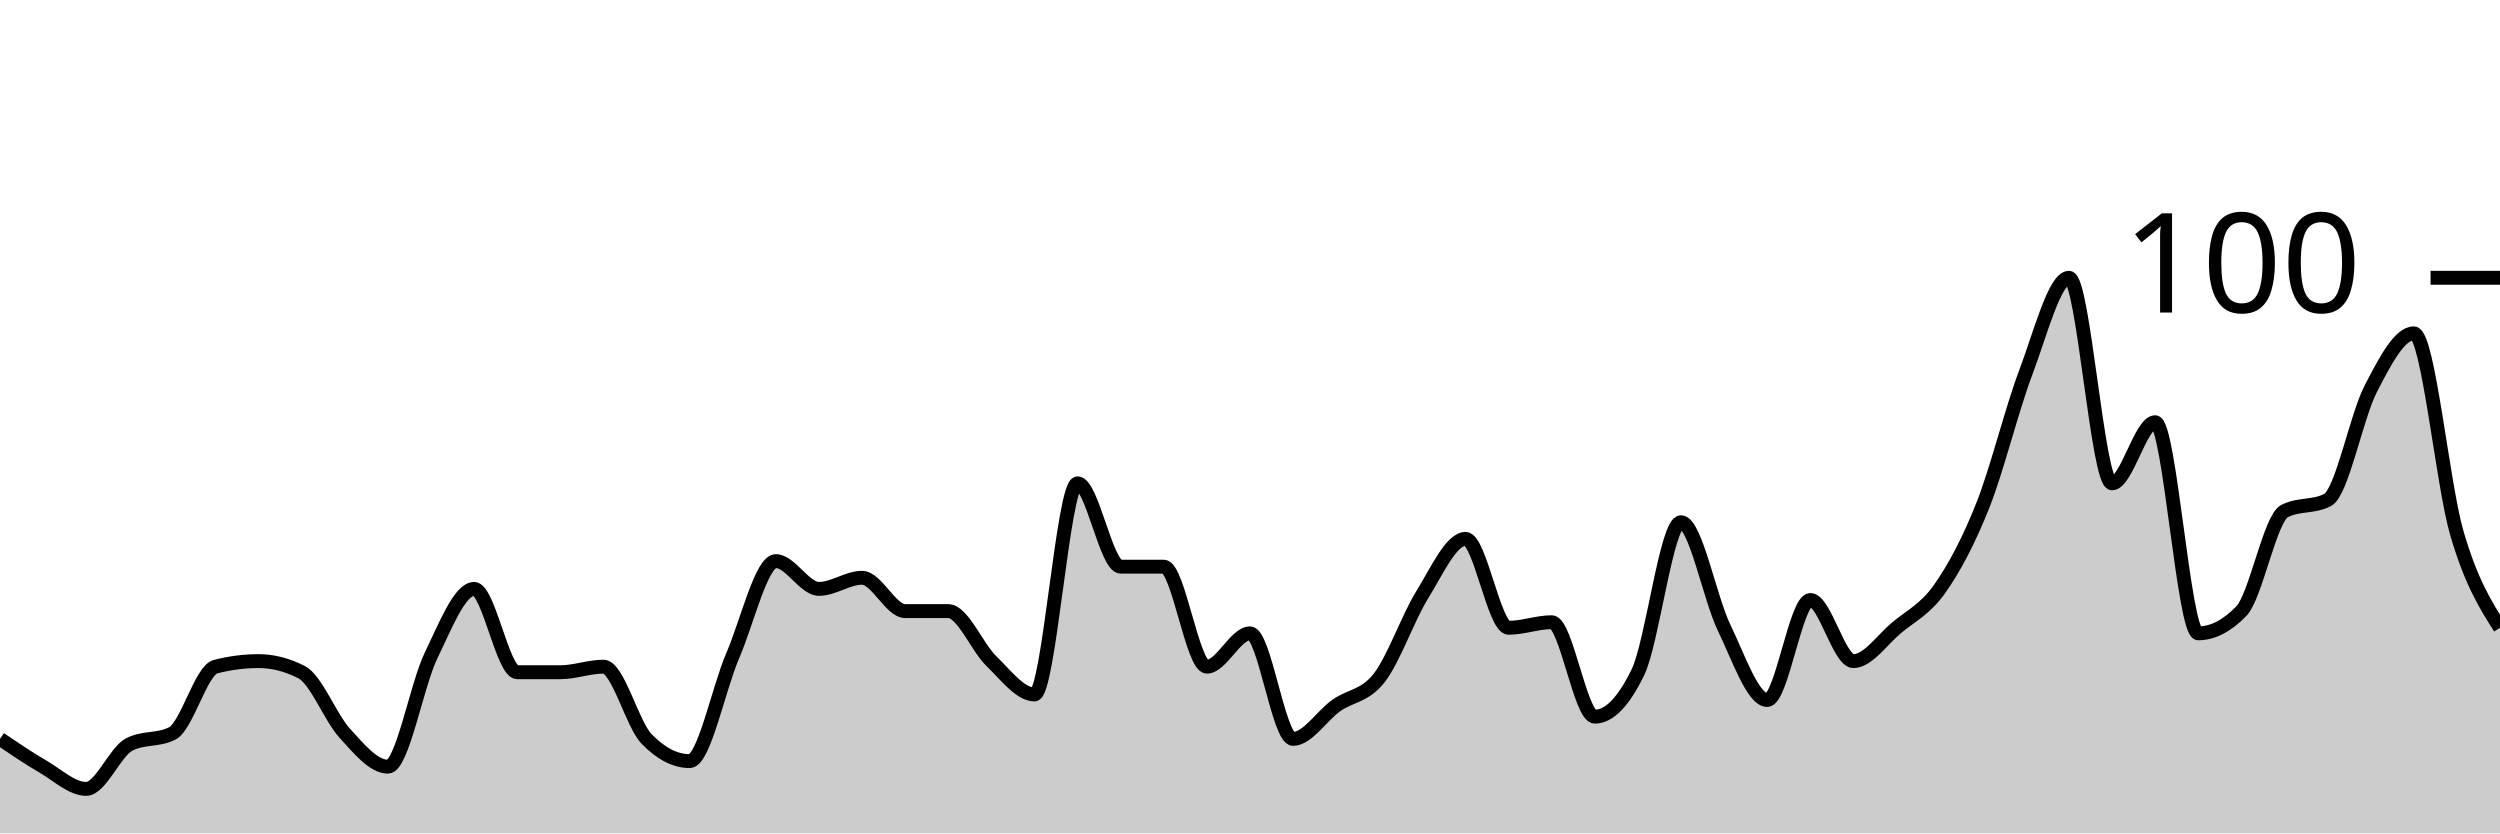
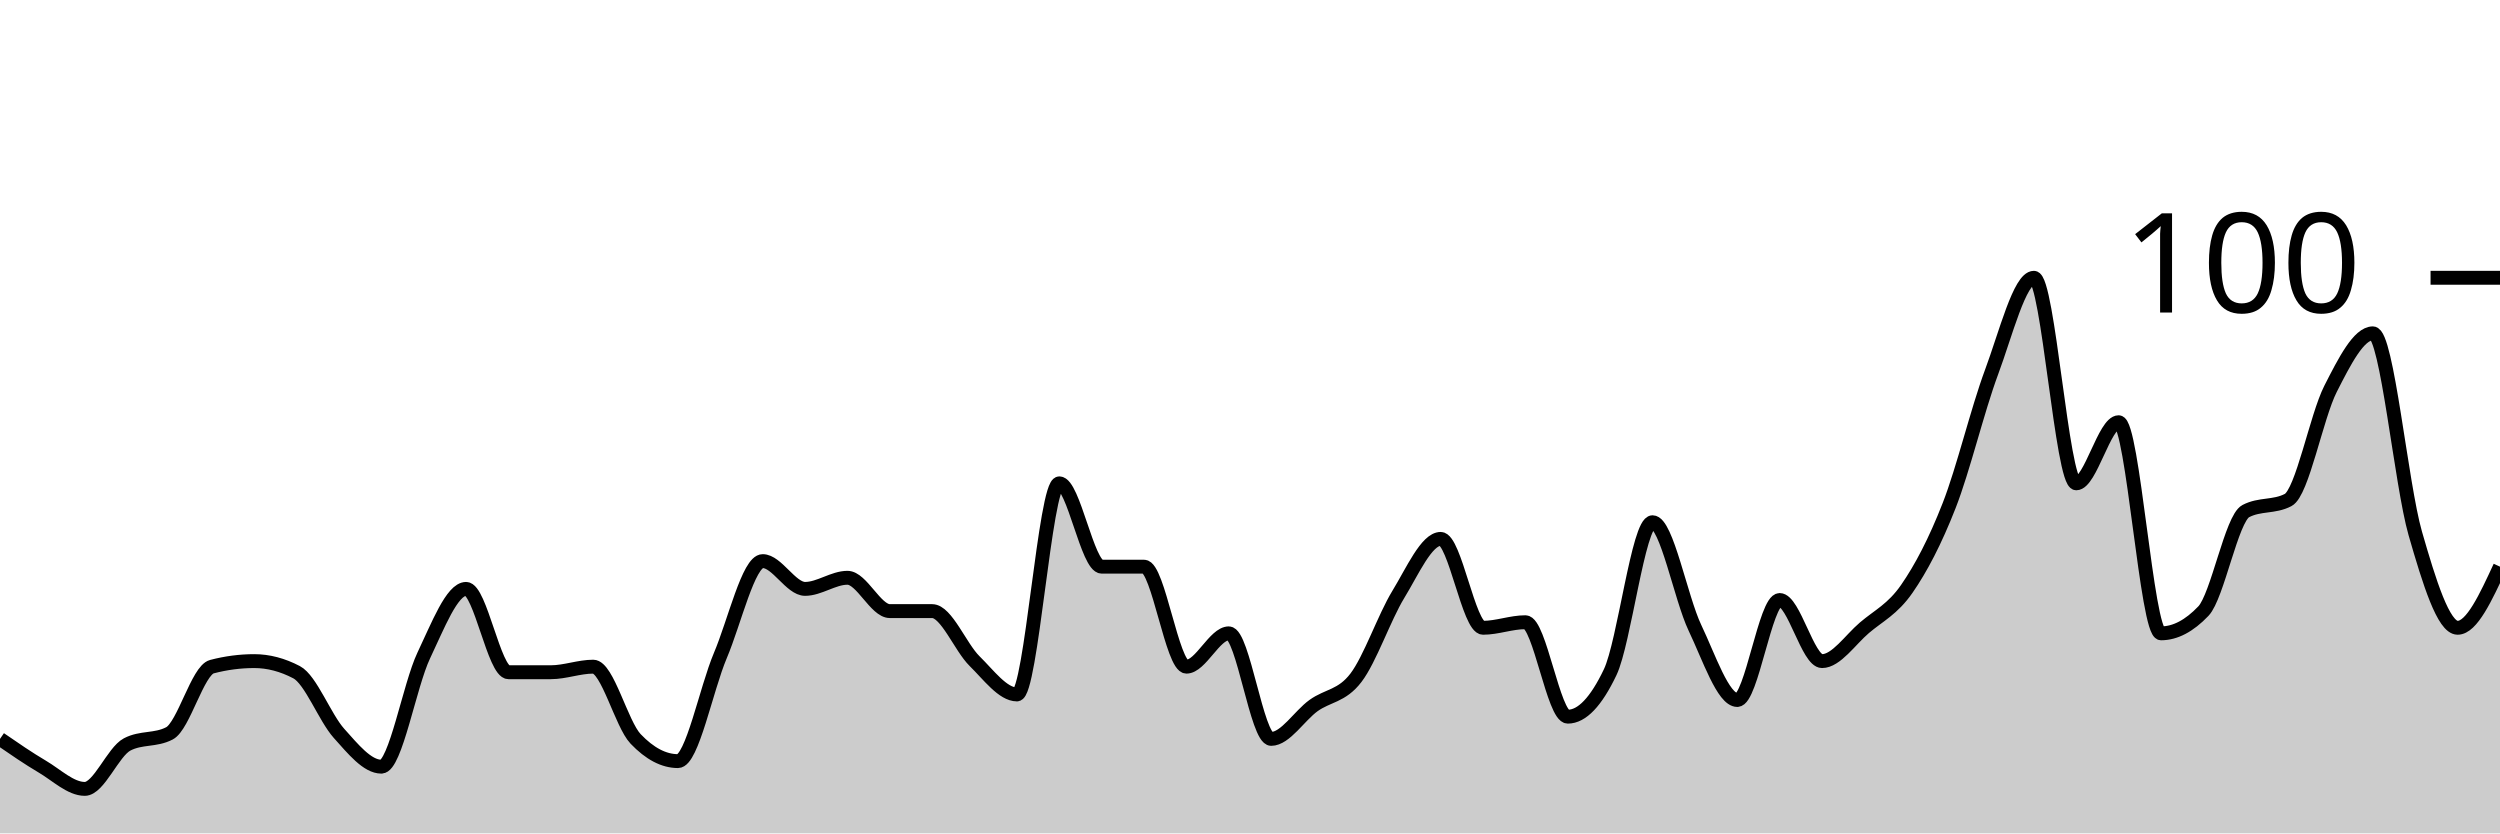
<svg xmlns="http://www.w3.org/2000/svg" viewBox="0 0 180 60">
  <g transform="translate(0,20)">
-     <path class="area" fill="rgba(0, 0, 0, 0.2)" d="M0,33.2C1.034,33.9,2.069,34.6,3.103,35.2C4.138,35.8,5.172,36.8,6.207,36.8C7.241,36.8,8.276,34.133,9.31,33.6C10.345,33.067,11.379,33.333,12.414,32.8C13.448,32.267,14.483,28.267,15.517,28C16.552,27.733,17.586,27.6,18.621,27.6C19.655,27.6,20.69,27.867,21.724,28.4C22.759,28.933,23.793,31.667,24.828,32.8C25.862,33.933,26.897,35.2,27.931,35.2C28.966,35.2,30,29.333,31.034,27.2C32.069,25.067,33.103,22.4,34.138,22.4C35.172,22.4,36.207,28.4,37.241,28.4C38.276,28.4,39.31,28.4,40.345,28.4C41.379,28.4,42.414,28,43.448,28C44.483,28,45.517,32.133,46.552,33.2C47.586,34.267,48.621,34.8,49.655,34.8C50.69,34.8,51.724,29.6,52.759,27.2C53.793,24.8,54.828,20.4,55.862,20.4C56.897,20.4,57.931,22.4,58.966,22.4C60,22.4,61.034,21.6,62.069,21.6C63.103,21.6,64.138,24,65.172,24C66.207,24,67.241,24,68.276,24C69.31,24,70.345,26.6,71.379,27.6C72.414,28.6,73.448,30,74.483,30C75.517,30,76.552,14.8,77.586,14.8C78.621,14.8,79.655,20.8,80.69,20.8C81.724,20.8,82.759,20.8,83.793,20.8C84.828,20.8,85.862,28,86.897,28C87.931,28,88.966,25.6,90,25.6C91.034,25.6,92.069,33.2,93.103,33.2C94.138,33.2,95.172,31.533,96.207,30.8C97.241,30.067,98.276,30.133,99.31,28.8C100.345,27.467,101.379,24.467,102.414,22.8C103.448,21.133,104.483,18.8,105.517,18.8C106.552,18.8,107.586,25.2,108.621,25.2C109.655,25.2,110.69,24.8,111.724,24.8C112.759,24.8,113.793,31.6,114.828,31.6C115.862,31.6,116.897,30.533,117.931,28.4C118.966,26.267,120,17.6,121.034,17.6C122.069,17.6,123.103,23.067,124.138,25.2C125.172,27.333,126.207,30.4,127.241,30.4C128.276,30.4,129.31,23.2,130.345,23.2C131.379,23.2,132.414,27.6,133.448,27.6C134.483,27.6,135.517,26.067,136.552,25.2C137.586,24.333,138.621,23.867,139.655,22.4C140.69,20.933,141.724,19,142.759,16.4C143.793,13.8,144.828,9.533,145.862,6.8C146.897,4.067,147.931,0,148.966,0C150,0,151.034,14.8,152.069,14.8C153.103,14.8,154.138,10.4,155.172,10.4C156.207,10.4,157.241,25.6,158.276,25.6C159.31,25.6,160.345,25.067,161.379,24C162.414,22.933,163.448,17.333,164.483,16.8C165.517,16.267,166.552,16.533,167.586,16C168.621,15.467,169.655,10,170.69,8C171.724,6,172.759,4,173.793,4C174.828,4,175.862,14.867,176.897,18.4C177.931,21.933,178.966,23.567,180,25.2L180,40C178.966,40,177.931,40,176.897,40C175.862,40,174.828,40,173.793,40C172.759,40,171.724,40,170.69,40C169.655,40,168.621,40,167.586,40C166.552,40,165.517,40,164.483,40C163.448,40,162.414,40,161.379,40C160.345,40,159.31,40,158.276,40C157.241,40,156.207,40,155.172,40C154.138,40,153.103,40,152.069,40C151.034,40,150,40,148.966,40C147.931,40,146.897,40,145.862,40C144.828,40,143.793,40,142.759,40C141.724,40,140.69,40,139.655,40C138.621,40,137.586,40,136.552,40C135.517,40,134.483,40,133.448,40C132.414,40,131.379,40,130.345,40C129.31,40,128.276,40,127.241,40C126.207,40,125.172,40,124.138,40C123.103,40,122.069,40,121.034,40C120,40,118.966,40,117.931,40C116.897,40,115.862,40,114.828,40C113.793,40,112.759,40,111.724,40C110.69,40,109.655,40,108.621,40C107.586,40,106.552,40,105.517,40C104.483,40,103.448,40,102.414,40C101.379,40,100.345,40,99.31,40C98.276,40,97.241,40,96.207,40C95.172,40,94.138,40,93.103,40C92.069,40,91.034,40,90,40C88.966,40,87.931,40,86.897,40C85.862,40,84.828,40,83.793,40C82.759,40,81.724,40,80.69,40C79.655,40,78.621,40,77.586,40C76.552,40,75.517,40,74.483,40C73.448,40,72.414,40,71.379,40C70.345,40,69.31,40,68.276,40C67.241,40,66.207,40,65.172,40C64.138,40,63.103,40,62.069,40C61.034,40,60,40,58.966,40C57.931,40,56.897,40,55.862,40C54.828,40,53.793,40,52.759,40C51.724,40,50.69,40,49.655,40C48.621,40,47.586,40,46.552,40C45.517,40,44.483,40,43.448,40C42.414,40,41.379,40,40.345,40C39.31,40,38.276,40,37.241,40C36.207,40,35.172,40,34.138,40C33.103,40,32.069,40,31.034,40C30,40,28.966,40,27.931,40C26.897,40,25.862,40,24.828,40C23.793,40,22.759,40,21.724,40C20.69,40,19.655,40,18.621,40C17.586,40,16.552,40,15.517,40C14.483,40,13.448,40,12.414,40C11.379,40,10.345,40,9.31,40C8.276,40,7.241,40,6.207,40C5.172,40,4.138,40,3.103,40C2.069,40,1.034,40,0,40Z" />
-     <path class="line" stroke="black" fill="none" d="M0,33.2C1.034,33.9,2.069,34.6,3.103,35.2C4.138,35.8,5.172,36.8,6.207,36.8C7.241,36.8,8.276,34.133,9.31,33.6C10.345,33.067,11.379,33.333,12.414,32.8C13.448,32.267,14.483,28.267,15.517,28C16.552,27.733,17.586,27.6,18.621,27.6C19.655,27.6,20.69,27.867,21.724,28.4C22.759,28.933,23.793,31.667,24.828,32.8C25.862,33.933,26.897,35.2,27.931,35.2C28.966,35.2,30,29.333,31.034,27.2C32.069,25.067,33.103,22.4,34.138,22.4C35.172,22.4,36.207,28.4,37.241,28.4C38.276,28.4,39.31,28.4,40.345,28.4C41.379,28.4,42.414,28,43.448,28C44.483,28,45.517,32.133,46.552,33.2C47.586,34.267,48.621,34.8,49.655,34.8C50.69,34.8,51.724,29.6,52.759,27.2C53.793,24.8,54.828,20.4,55.862,20.4C56.897,20.4,57.931,22.4,58.966,22.4C60,22.4,61.034,21.6,62.069,21.6C63.103,21.6,64.138,24,65.172,24C66.207,24,67.241,24,68.276,24C69.31,24,70.345,26.6,71.379,27.6C72.414,28.6,73.448,30,74.483,30C75.517,30,76.552,14.8,77.586,14.8C78.621,14.8,79.655,20.8,80.69,20.8C81.724,20.8,82.759,20.8,83.793,20.8C84.828,20.8,85.862,28,86.897,28C87.931,28,88.966,25.6,90,25.6C91.034,25.6,92.069,33.2,93.103,33.2C94.138,33.2,95.172,31.533,96.207,30.8C97.241,30.067,98.276,30.133,99.31,28.8C100.345,27.467,101.379,24.467,102.414,22.8C103.448,21.133,104.483,18.8,105.517,18.8C106.552,18.8,107.586,25.2,108.621,25.2C109.655,25.2,110.69,24.8,111.724,24.8C112.759,24.8,113.793,31.6,114.828,31.6C115.862,31.6,116.897,30.533,117.931,28.4C118.966,26.267,120,17.6,121.034,17.6C122.069,17.6,123.103,23.067,124.138,25.2C125.172,27.333,126.207,30.4,127.241,30.4C128.276,30.4,129.31,23.2,130.345,23.2C131.379,23.2,132.414,27.6,133.448,27.6C134.483,27.6,135.517,26.067,136.552,25.2C137.586,24.333,138.621,23.867,139.655,22.4C140.69,20.933,141.724,19,142.759,16.4C143.793,13.8,144.828,9.533,145.862,6.8C146.897,4.067,147.931,0,148.966,0C150,0,151.034,14.8,152.069,14.8C153.103,14.8,154.138,10.4,155.172,10.4C156.207,10.4,157.241,25.6,158.276,25.6C159.31,25.6,160.345,25.067,161.379,24C162.414,22.933,163.448,17.333,164.483,16.8C165.517,16.267,166.552,16.533,167.586,16C168.621,15.467,169.655,10,170.69,8C171.724,6,172.759,4,173.793,4C174.828,4,175.862,14.867,176.897,18.4C177.931,21.933,178.966,23.567,180,25.2" />
+     <path class="area" fill="rgba(0, 0, 0, 0.2)" d="M0,33.2C1.017,33.9,2.034,34.6,3.051,35.2C4.068,35.8,5.085,36.8,6.102,36.8C7.119,36.8,8.136,34.133,9.153,33.6C10.169,33.067,11.186,33.333,12.203,32.8C13.22,32.267,14.237,28.267,15.254,28C16.271,27.733,17.288,27.6,18.305,27.6C19.322,27.6,20.339,27.867,21.356,28.4C22.373,28.933,23.39,31.667,24.407,32.8C25.424,33.933,26.441,35.2,27.458,35.2C28.475,35.2,29.492,29.333,30.508,27.2C31.525,25.067,32.542,22.4,33.559,22.4C34.576,22.4,35.593,28.4,36.61,28.4C37.627,28.4,38.644,28.4,39.661,28.4C40.678,28.4,41.695,28,42.712,28C43.729,28,44.746,32.133,45.763,33.2C46.78,34.267,47.797,34.8,48.814,34.8C49.831,34.8,50.847,29.6,51.864,27.2C52.881,24.8,53.898,20.4,54.915,20.4C55.932,20.4,56.949,22.4,57.966,22.4C58.983,22.4,60,21.6,61.017,21.6C62.034,21.6,63.051,24,64.068,24C65.085,24,66.102,24,67.119,24C68.136,24,69.153,26.6,70.169,27.6C71.186,28.6,72.203,30,73.22,30C74.237,30,75.254,14.8,76.271,14.8C77.288,14.8,78.305,20.8,79.322,20.8C80.339,20.8,81.356,20.8,82.373,20.8C83.39,20.8,84.407,28,85.424,28C86.441,28,87.458,25.6,88.475,25.6C89.492,25.6,90.508,33.2,91.525,33.2C92.542,33.2,93.559,31.533,94.576,30.8C95.593,30.067,96.61,30.133,97.627,28.8C98.644,27.467,99.661,24.467,100.678,22.8C101.695,21.133,102.712,18.8,103.729,18.8C104.746,18.8,105.763,25.2,106.78,25.2C107.797,25.2,108.814,24.8,109.831,24.8C110.847,24.8,111.864,31.6,112.881,31.6C113.898,31.6,114.915,30.533,115.932,28.4C116.949,26.267,117.966,17.6,118.983,17.6C120,17.6,121.017,23.067,122.034,25.2C123.051,27.333,124.068,30.4,125.085,30.4C126.102,30.4,127.119,23.2,128.136,23.2C129.153,23.2,130.169,27.6,131.186,27.6C132.203,27.6,133.22,26.067,134.237,25.2C135.254,24.333,136.271,23.867,137.288,22.4C138.305,20.933,139.322,19,140.339,16.4C141.356,13.8,142.373,9.533,143.39,6.8C144.407,4.067,145.424,0,146.441,0C147.458,0,148.475,14.8,149.492,14.8C150.508,14.8,151.525,10.4,152.542,10.4C153.559,10.4,154.576,25.6,155.593,25.6C156.61,25.6,157.627,25.067,158.644,24C159.661,22.933,160.678,17.333,161.695,16.8C162.712,16.267,163.729,16.533,164.746,16C165.763,15.467,166.78,10,167.797,8C168.814,6,169.831,4,170.847,4C171.864,4,172.881,14.867,173.898,18.4C174.915,21.933,175.932,25.2,176.949,25.2C177.966,25.2,178.983,23,180,20.8L180,40C178.983,40,177.966,40,176.949,40C175.932,40,174.915,40,173.898,40C172.881,40,171.864,40,170.847,40C169.831,40,168.814,40,167.797,40C166.78,40,165.763,40,164.746,40C163.729,40,162.712,40,161.695,40C160.678,40,159.661,40,158.644,40C157.627,40,156.61,40,155.593,40C154.576,40,153.559,40,152.542,40C151.525,40,150.508,40,149.492,40C148.475,40,147.458,40,146.441,40C145.424,40,144.407,40,143.39,40C142.373,40,141.356,40,140.339,40C139.322,40,138.305,40,137.288,40C136.271,40,135.254,40,134.237,40C133.22,40,132.203,40,131.186,40C130.169,40,129.153,40,128.136,40C127.119,40,126.102,40,125.085,40C124.068,40,123.051,40,122.034,40C121.017,40,120,40,118.983,40C117.966,40,116.949,40,115.932,40C114.915,40,113.898,40,112.881,40C111.864,40,110.847,40,109.831,40C108.814,40,107.797,40,106.78,40C105.763,40,104.746,40,103.729,40C102.712,40,101.695,40,100.678,40C99.661,40,98.644,40,97.627,40C96.61,40,95.593,40,94.576,40C93.559,40,92.542,40,91.525,40C90.508,40,89.492,40,88.475,40C87.458,40,86.441,40,85.424,40C84.407,40,83.39,40,82.373,40C81.356,40,80.339,40,79.322,40C78.305,40,77.288,40,76.271,40C75.254,40,74.237,40,73.22,40C72.203,40,71.186,40,70.169,40C69.153,40,68.136,40,67.119,40C66.102,40,65.085,40,64.068,40C63.051,40,62.034,40,61.017,40C60,40,58.983,40,57.966,40C56.949,40,55.932,40,54.915,40C53.898,40,52.881,40,51.864,40C50.847,40,49.831,40,48.814,40C47.797,40,46.78,40,45.763,40C44.746,40,43.729,40,42.712,40C41.695,40,40.678,40,39.661,40C38.644,40,37.627,40,36.61,40C35.593,40,34.576,40,33.559,40C32.542,40,31.525,40,30.508,40C29.492,40,28.475,40,27.458,40C26.441,40,25.424,40,24.407,40C23.39,40,22.373,40,21.356,40C20.339,40,19.322,40,18.305,40C17.288,40,16.271,40,15.254,40C14.237,40,13.22,40,12.203,40C11.186,40,10.169,40,9.153,40C8.136,40,7.119,40,6.102,40C5.085,40,4.068,40,3.051,40C2.034,40,1.017,40,0,40Z" />
+     <path class="line" stroke="black" fill="none" d="M0,33.2C1.017,33.9,2.034,34.6,3.051,35.2C4.068,35.8,5.085,36.8,6.102,36.8C7.119,36.8,8.136,34.133,9.153,33.6C10.169,33.067,11.186,33.333,12.203,32.8C13.22,32.267,14.237,28.267,15.254,28C16.271,27.733,17.288,27.6,18.305,27.6C19.322,27.6,20.339,27.867,21.356,28.4C22.373,28.933,23.39,31.667,24.407,32.8C25.424,33.933,26.441,35.2,27.458,35.2C28.475,35.2,29.492,29.333,30.508,27.2C31.525,25.067,32.542,22.4,33.559,22.4C34.576,22.4,35.593,28.4,36.61,28.4C37.627,28.4,38.644,28.4,39.661,28.4C40.678,28.4,41.695,28,42.712,28C43.729,28,44.746,32.133,45.763,33.2C46.78,34.267,47.797,34.8,48.814,34.8C49.831,34.8,50.847,29.6,51.864,27.2C52.881,24.8,53.898,20.4,54.915,20.4C55.932,20.4,56.949,22.4,57.966,22.4C58.983,22.4,60,21.6,61.017,21.6C62.034,21.6,63.051,24,64.068,24C65.085,24,66.102,24,67.119,24C68.136,24,69.153,26.6,70.169,27.6C71.186,28.6,72.203,30,73.22,30C74.237,30,75.254,14.8,76.271,14.8C77.288,14.8,78.305,20.8,79.322,20.8C80.339,20.8,81.356,20.8,82.373,20.8C83.39,20.8,84.407,28,85.424,28C86.441,28,87.458,25.6,88.475,25.6C89.492,25.6,90.508,33.2,91.525,33.2C92.542,33.2,93.559,31.533,94.576,30.8C95.593,30.067,96.61,30.133,97.627,28.8C98.644,27.467,99.661,24.467,100.678,22.8C101.695,21.133,102.712,18.8,103.729,18.8C104.746,18.8,105.763,25.2,106.78,25.2C107.797,25.2,108.814,24.8,109.831,24.8C110.847,24.8,111.864,31.6,112.881,31.6C113.898,31.6,114.915,30.533,115.932,28.4C116.949,26.267,117.966,17.6,118.983,17.6C120,17.6,121.017,23.067,122.034,25.2C123.051,27.333,124.068,30.4,125.085,30.4C126.102,30.4,127.119,23.2,128.136,23.2C129.153,23.2,130.169,27.6,131.186,27.6C132.203,27.6,133.22,26.067,134.237,25.2C135.254,24.333,136.271,23.867,137.288,22.4C138.305,20.933,139.322,19,140.339,16.4C141.356,13.8,142.373,9.533,143.39,6.8C144.407,4.067,145.424,0,146.441,0C147.458,0,148.475,14.8,149.492,14.8C150.508,14.8,151.525,10.4,152.542,10.4C153.559,10.4,154.576,25.6,155.593,25.6C156.61,25.6,157.627,25.067,158.644,24C159.661,22.933,160.678,17.333,161.695,16.8C162.712,16.267,163.729,16.533,164.746,16C165.763,15.467,166.78,10,167.797,8C168.814,6,169.831,4,170.847,4C171.864,4,172.881,14.867,173.898,18.4C174.915,21.933,175.932,25.2,176.949,25.2C177.966,25.2,178.983,23,180,20.8" />
    <path class="axis-ceiling" stroke-width="1" stroke="black" fill="none" d="M175,0L180,0" />
    <text class="axis-ceiling-label" font-family="sans-serif" text-anchor="end" font-size="10px" x="170" y="2.5">100</text>
  </g>
</svg>
